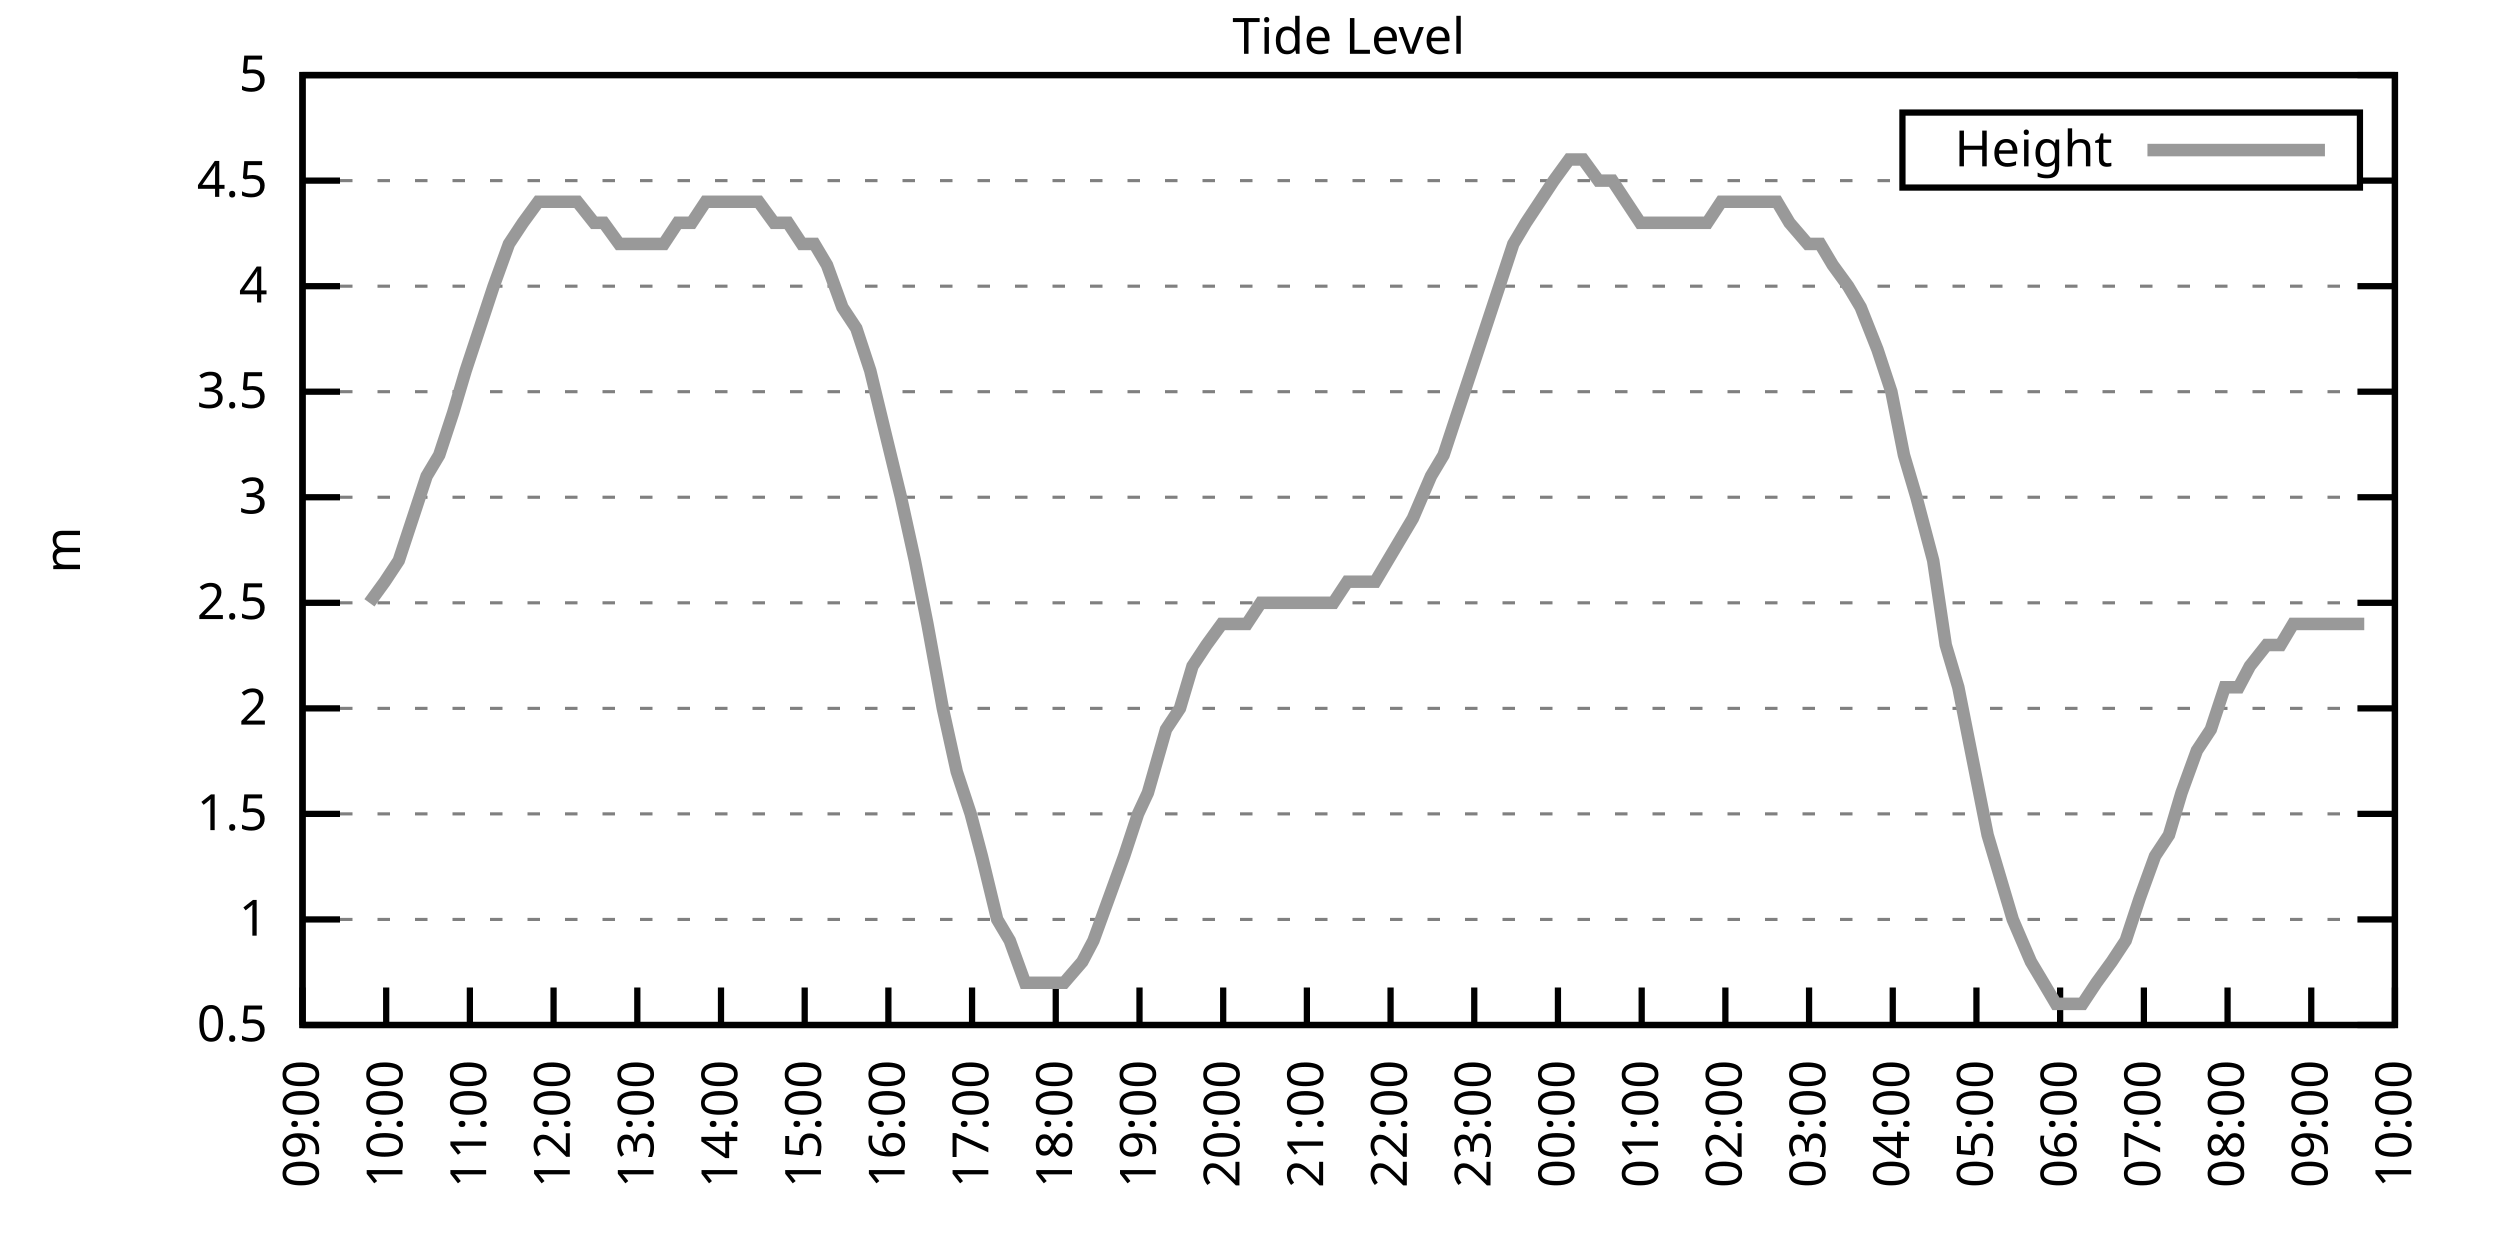
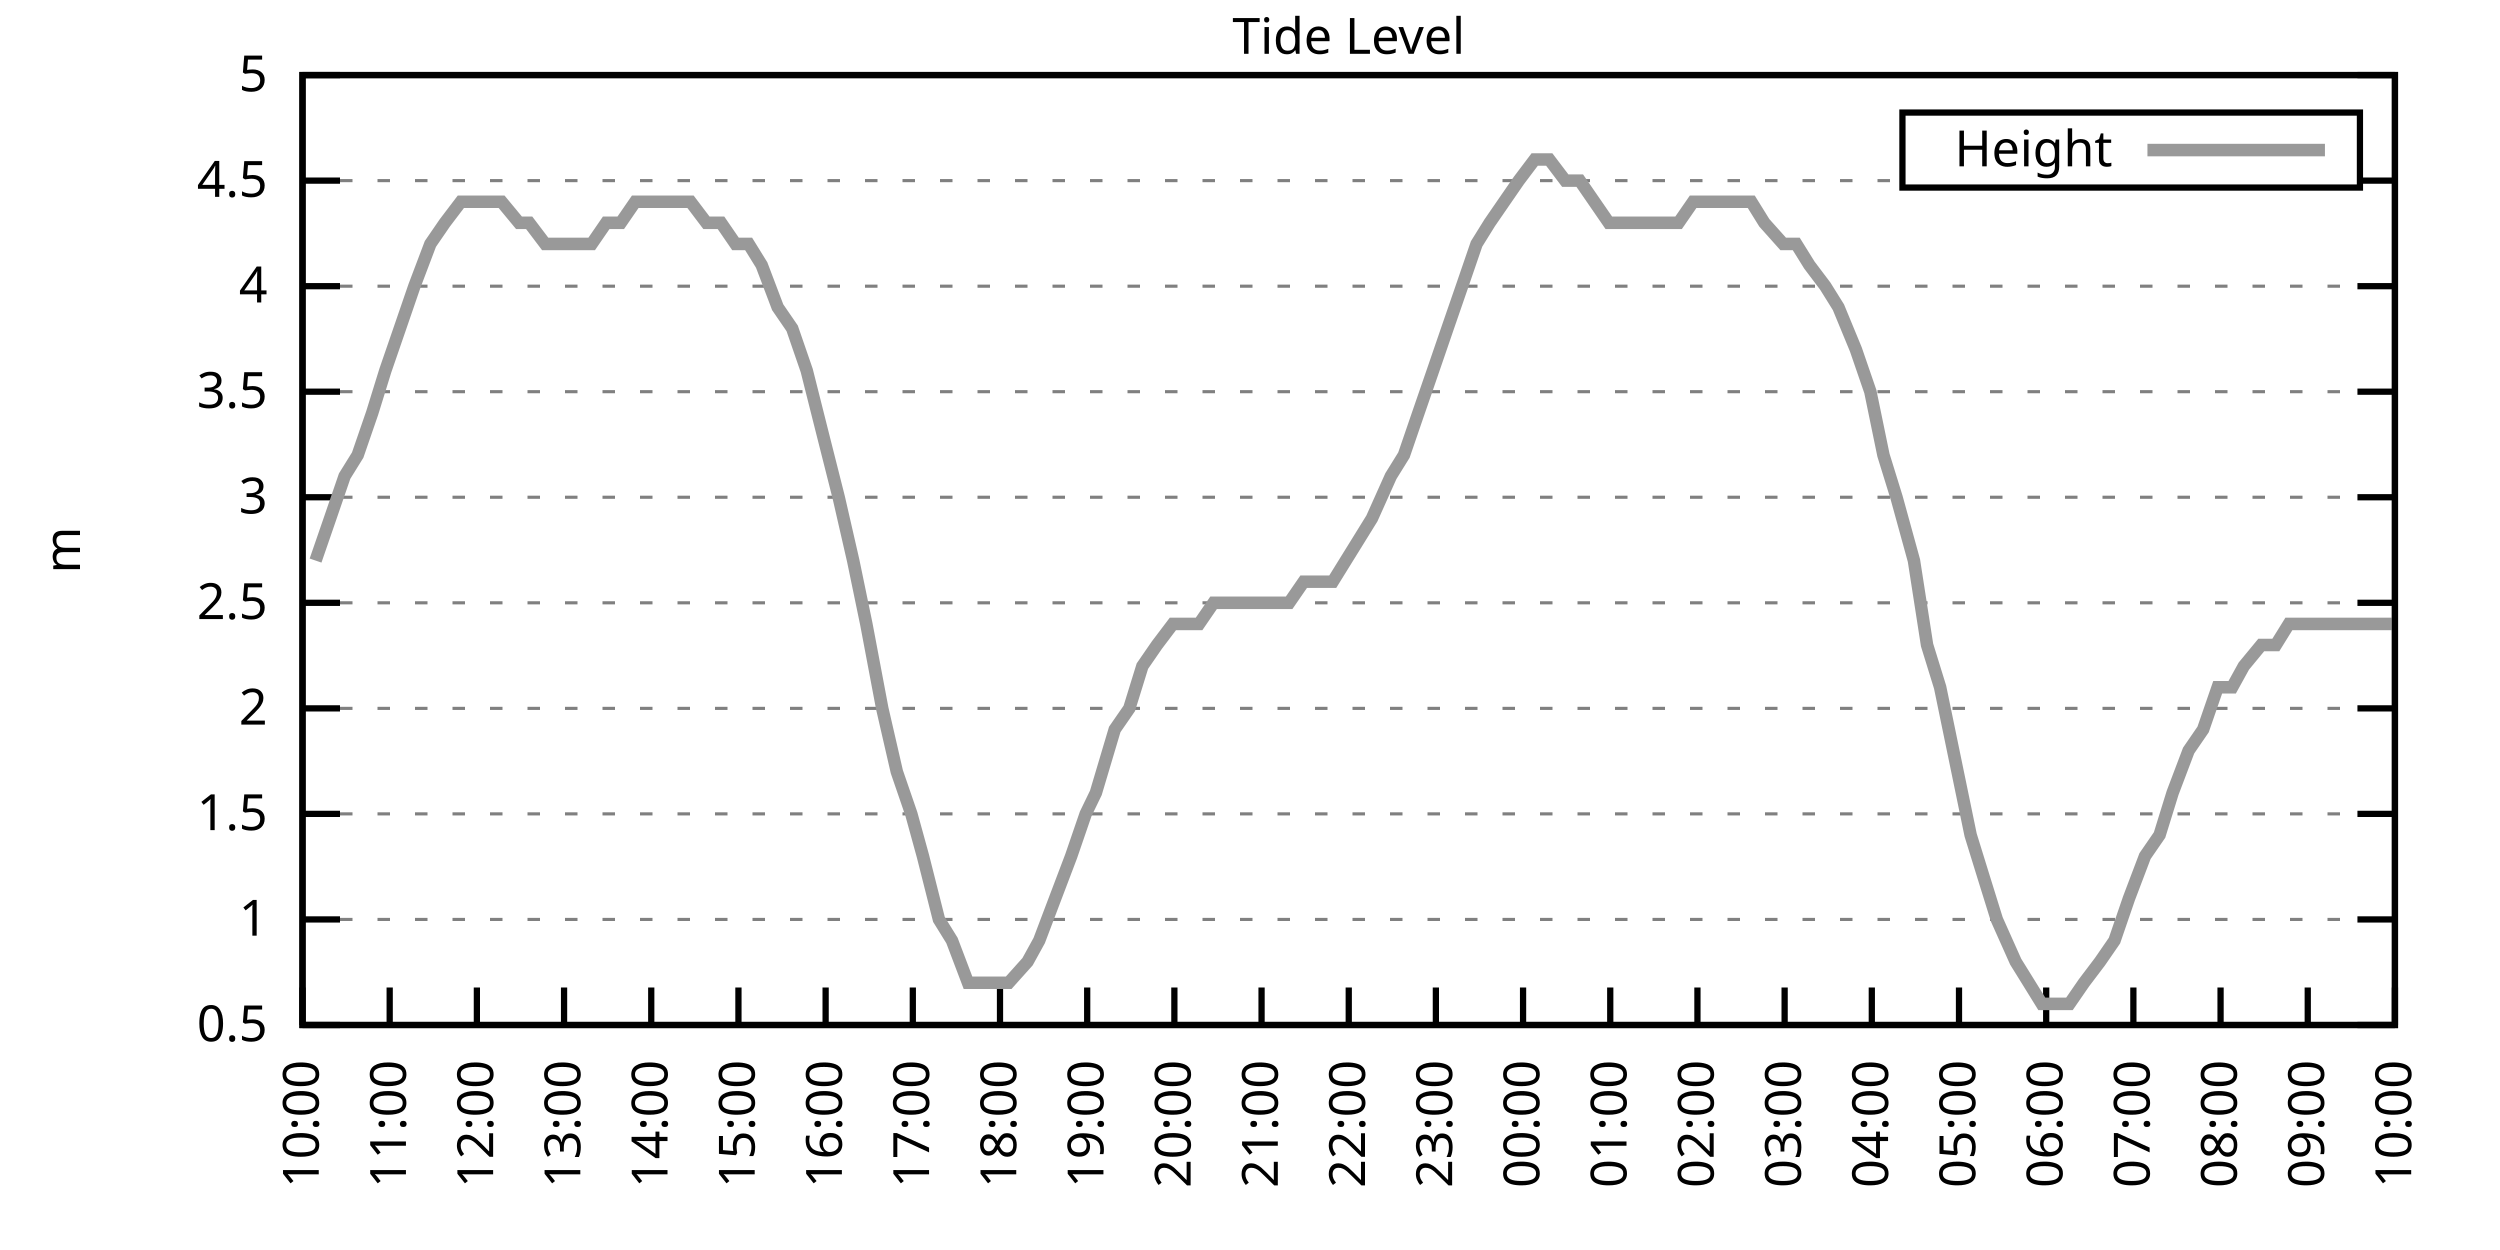
<svg xmlns="http://www.w3.org/2000/svg" xmlns:xlink="http://www.w3.org/1999/xlink" width="400" height="200" viewBox="0 0 400 200">
  <g id="gnuplot_canvas">
    <rect x="0" y="0" width="400" height="200" fill="none" />
    <defs>
      <circle id="gpDot" r="0.5" stroke-width="0.5" stroke="currentColor" />
      <path id="gpPt0" stroke-width="0.333" stroke="currentColor" d="M-1,0 h2 M0,-1 v2" />
      <path id="gpPt1" stroke-width="0.333" stroke="currentColor" d="M-1,-1 L1,1 M1,-1 L-1,1" />
      <path id="gpPt2" stroke-width="0.333" stroke="currentColor" d="M-1,0 L1,0 M0,-1 L0,1 M-1,-1 L1,1 M-1,1 L1,-1" />
      <rect id="gpPt3" stroke-width="0.333" stroke="currentColor" x="-1" y="-1" width="2" height="2" />
      <rect id="gpPt4" stroke-width="0.333" stroke="currentColor" fill="currentColor" x="-1" y="-1" width="2" height="2" />
      <circle id="gpPt5" stroke-width="0.333" stroke="currentColor" cx="0" cy="0" r="1" />
      <use xlink:href="#gpPt5" id="gpPt6" fill="currentColor" stroke="none" />
      <path id="gpPt7" stroke-width="0.333" stroke="currentColor" d="M0,-1.33 L-1.33,0.67 L1.33,0.67 z" />
      <use xlink:href="#gpPt7" id="gpPt8" fill="currentColor" stroke="none" />
      <use xlink:href="#gpPt7" id="gpPt9" stroke="currentColor" transform="rotate(180)" />
      <use xlink:href="#gpPt9" id="gpPt10" fill="currentColor" stroke="none" />
      <use xlink:href="#gpPt3" id="gpPt11" stroke="currentColor" transform="rotate(45)" />
      <use xlink:href="#gpPt11" id="gpPt12" fill="currentColor" stroke="none" />
      <path id="gpPt13" stroke-width="0.333" stroke="currentColor" d="M0,1.330 L1.265,0.411 L0.782,-1.067 L-0.782,-1.076 L-1.265,0.411 z" />
      <use xlink:href="#gpPt13" id="gpPt14" fill="currentColor" stroke="none" />
      <filter id="textbox" filterUnits="objectBoundingBox" x="0" y="0" height="1" width="1">
        <feFlood flood-color="white" flood-opacity="1" result="bgnd" />
        <feComposite in="SourceGraphic" in2="bgnd" operator="atop" />
      </filter>
      <filter id="greybox" filterUnits="objectBoundingBox" x="0" y="0" height="1" width="1">
        <feFlood flood-color="lightgrey" flood-opacity="1" result="grey" />
        <feComposite in="SourceGraphic" in2="grey" operator="atop" />
      </filter>
    </defs>
    <g fill="none" color="white" stroke="currentColor" stroke-width="1.00" stroke-linecap="butt" stroke-linejoin="miter">
</g>
    <g fill="none" color="black" stroke="currentColor" stroke-width="1.00" stroke-linecap="butt" stroke-linejoin="miter">
      <g stroke="none" shape-rendering="crispEdges">
        <polygon fill="rgb(255, 255, 255)" points="48.40,164.00 383.18,164.00 383.18,12.02 48.40,12.02 " />
      </g>
    </g>
    <g fill="none" color="black" stroke="currentColor" stroke-width="1.00" stroke-linecap="butt" stroke-linejoin="miter">
</g>
    <g fill="none" color="black" stroke="black" stroke-width="0.50" stroke-linecap="butt" stroke-linejoin="miter">
</g>
    <g fill="none" color="gray" stroke="currentColor" stroke-width="0.50" stroke-linecap="butt" stroke-linejoin="miter">
      <path stroke="gray" stroke-dasharray="2,4" class="gridline" d="M48.40,164.00 L383.19,164.00  " />
    </g>
    <g fill="none" color="gray" stroke="gray" stroke-width="1.00" stroke-linecap="butt" stroke-linejoin="miter">
</g>
    <g fill="none" color="black" stroke="currentColor" stroke-width="1.00" stroke-linecap="butt" stroke-linejoin="miter">
      <path stroke="black" d="M48.40,164.00 L54.40,164.00 M383.19,164.00 L377.19,164.00  " />
      <g transform="translate(42.80,166.60)" stroke="none" fill="black" font-family="Sans" font-size="8.00" text-anchor="end">
        <text>
          <tspan font-family="Sans"> 0.5</tspan>
        </text>
      </g>
    </g>
    <g fill="none" color="black" stroke="currentColor" stroke-width="1.00" stroke-linecap="butt" stroke-linejoin="miter">
</g>
    <g fill="none" color="black" stroke="black" stroke-width="0.50" stroke-linecap="butt" stroke-linejoin="miter">
</g>
    <g fill="none" color="gray" stroke="currentColor" stroke-width="0.50" stroke-linecap="butt" stroke-linejoin="miter">
      <path stroke="gray" stroke-dasharray="2,4" class="gridline" d="M48.40,147.11 L383.19,147.11  " />
    </g>
    <g fill="none" color="gray" stroke="gray" stroke-width="1.00" stroke-linecap="butt" stroke-linejoin="miter">
</g>
    <g fill="none" color="black" stroke="currentColor" stroke-width="1.00" stroke-linecap="butt" stroke-linejoin="miter">
      <path stroke="black" d="M48.40,147.11 L54.40,147.11 M383.19,147.11 L377.19,147.11  " />
      <g transform="translate(42.80,149.71)" stroke="none" fill="black" font-family="Sans" font-size="8.00" text-anchor="end">
        <text>
          <tspan font-family="Sans"> 1</tspan>
        </text>
      </g>
    </g>
    <g fill="none" color="black" stroke="currentColor" stroke-width="1.00" stroke-linecap="butt" stroke-linejoin="miter">
</g>
    <g fill="none" color="black" stroke="black" stroke-width="0.50" stroke-linecap="butt" stroke-linejoin="miter">
</g>
    <g fill="none" color="gray" stroke="currentColor" stroke-width="0.50" stroke-linecap="butt" stroke-linejoin="miter">
      <path stroke="gray" stroke-dasharray="2,4" class="gridline" d="M48.40,130.22 L383.19,130.22  " />
    </g>
    <g fill="none" color="gray" stroke="gray" stroke-width="1.00" stroke-linecap="butt" stroke-linejoin="miter">
</g>
    <g fill="none" color="black" stroke="currentColor" stroke-width="1.00" stroke-linecap="butt" stroke-linejoin="miter">
      <path stroke="black" d="M48.40,130.22 L54.40,130.22 M383.19,130.22 L377.19,130.22  " />
      <g transform="translate(42.80,132.82)" stroke="none" fill="black" font-family="Sans" font-size="8.00" text-anchor="end">
        <text>
          <tspan font-family="Sans"> 1.5</tspan>
        </text>
      </g>
    </g>
    <g fill="none" color="black" stroke="currentColor" stroke-width="1.00" stroke-linecap="butt" stroke-linejoin="miter">
</g>
    <g fill="none" color="black" stroke="black" stroke-width="0.50" stroke-linecap="butt" stroke-linejoin="miter">
</g>
    <g fill="none" color="gray" stroke="currentColor" stroke-width="0.50" stroke-linecap="butt" stroke-linejoin="miter">
      <path stroke="gray" stroke-dasharray="2,4" class="gridline" d="M48.40,113.34 L383.19,113.34  " />
    </g>
    <g fill="none" color="gray" stroke="gray" stroke-width="1.00" stroke-linecap="butt" stroke-linejoin="miter">
</g>
    <g fill="none" color="black" stroke="currentColor" stroke-width="1.00" stroke-linecap="butt" stroke-linejoin="miter">
      <path stroke="black" d="M48.40,113.34 L54.40,113.34 M383.19,113.34 L377.19,113.34  " />
      <g transform="translate(42.80,115.94)" stroke="none" fill="black" font-family="Sans" font-size="8.00" text-anchor="end">
        <text>
          <tspan font-family="Sans"> 2</tspan>
        </text>
      </g>
    </g>
    <g fill="none" color="black" stroke="currentColor" stroke-width="1.00" stroke-linecap="butt" stroke-linejoin="miter">
</g>
    <g fill="none" color="black" stroke="black" stroke-width="0.50" stroke-linecap="butt" stroke-linejoin="miter">
</g>
    <g fill="none" color="gray" stroke="currentColor" stroke-width="0.50" stroke-linecap="butt" stroke-linejoin="miter">
      <path stroke="gray" stroke-dasharray="2,4" class="gridline" d="M48.40,96.45 L383.19,96.45  " />
    </g>
    <g fill="none" color="gray" stroke="gray" stroke-width="1.00" stroke-linecap="butt" stroke-linejoin="miter">
</g>
    <g fill="none" color="black" stroke="currentColor" stroke-width="1.00" stroke-linecap="butt" stroke-linejoin="miter">
      <path stroke="black" d="M48.40,96.45 L54.40,96.45 M383.19,96.45 L377.19,96.45  " />
      <g transform="translate(42.80,99.05)" stroke="none" fill="black" font-family="Sans" font-size="8.00" text-anchor="end">
        <text>
          <tspan font-family="Sans"> 2.5</tspan>
        </text>
      </g>
    </g>
    <g fill="none" color="black" stroke="currentColor" stroke-width="1.00" stroke-linecap="butt" stroke-linejoin="miter">
</g>
    <g fill="none" color="black" stroke="black" stroke-width="0.50" stroke-linecap="butt" stroke-linejoin="miter">
</g>
    <g fill="none" color="gray" stroke="currentColor" stroke-width="0.50" stroke-linecap="butt" stroke-linejoin="miter">
      <path stroke="gray" stroke-dasharray="2,4" class="gridline" d="M48.40,79.56 L383.19,79.56  " />
    </g>
    <g fill="none" color="gray" stroke="gray" stroke-width="1.00" stroke-linecap="butt" stroke-linejoin="miter">
</g>
    <g fill="none" color="black" stroke="currentColor" stroke-width="1.00" stroke-linecap="butt" stroke-linejoin="miter">
      <path stroke="black" d="M48.40,79.56 L54.40,79.56 M383.19,79.56 L377.19,79.56  " />
      <g transform="translate(42.80,82.16)" stroke="none" fill="black" font-family="Sans" font-size="8.00" text-anchor="end">
        <text>
          <tspan font-family="Sans"> 3</tspan>
        </text>
      </g>
    </g>
    <g fill="none" color="black" stroke="currentColor" stroke-width="1.00" stroke-linecap="butt" stroke-linejoin="miter">
</g>
    <g fill="none" color="black" stroke="black" stroke-width="0.50" stroke-linecap="butt" stroke-linejoin="miter">
</g>
    <g fill="none" color="gray" stroke="currentColor" stroke-width="0.50" stroke-linecap="butt" stroke-linejoin="miter">
      <path stroke="gray" stroke-dasharray="2,4" class="gridline" d="M48.40,62.67 L383.19,62.67  " />
    </g>
    <g fill="none" color="gray" stroke="gray" stroke-width="1.00" stroke-linecap="butt" stroke-linejoin="miter">
</g>
    <g fill="none" color="black" stroke="currentColor" stroke-width="1.00" stroke-linecap="butt" stroke-linejoin="miter">
      <path stroke="black" d="M48.40,62.67 L54.40,62.67 M383.19,62.67 L377.19,62.67  " />
      <g transform="translate(42.80,65.27)" stroke="none" fill="black" font-family="Sans" font-size="8.00" text-anchor="end">
        <text>
          <tspan font-family="Sans"> 3.5</tspan>
        </text>
      </g>
    </g>
    <g fill="none" color="black" stroke="currentColor" stroke-width="1.00" stroke-linecap="butt" stroke-linejoin="miter">
</g>
    <g fill="none" color="black" stroke="black" stroke-width="0.50" stroke-linecap="butt" stroke-linejoin="miter">
</g>
    <g fill="none" color="gray" stroke="currentColor" stroke-width="0.50" stroke-linecap="butt" stroke-linejoin="miter">
      <path stroke="gray" stroke-dasharray="2,4" class="gridline" d="M48.40,45.79 L383.19,45.79  " />
    </g>
    <g fill="none" color="gray" stroke="gray" stroke-width="1.00" stroke-linecap="butt" stroke-linejoin="miter">
</g>
    <g fill="none" color="black" stroke="currentColor" stroke-width="1.00" stroke-linecap="butt" stroke-linejoin="miter">
      <path stroke="black" d="M48.40,45.79 L54.40,45.79 M383.19,45.79 L377.19,45.79  " />
      <g transform="translate(42.80,48.39)" stroke="none" fill="black" font-family="Sans" font-size="8.00" text-anchor="end">
        <text>
          <tspan font-family="Sans"> 4</tspan>
        </text>
      </g>
    </g>
    <g fill="none" color="black" stroke="currentColor" stroke-width="1.00" stroke-linecap="butt" stroke-linejoin="miter">
</g>
    <g fill="none" color="black" stroke="black" stroke-width="0.50" stroke-linecap="butt" stroke-linejoin="miter">
</g>
    <g fill="none" color="gray" stroke="currentColor" stroke-width="0.50" stroke-linecap="butt" stroke-linejoin="miter">
      <path stroke="gray" stroke-dasharray="2,4" class="gridline" d="M48.40,28.90 L304.39,28.90 M377.59,28.90 L383.19,28.90  " />
    </g>
    <g fill="none" color="gray" stroke="gray" stroke-width="1.00" stroke-linecap="butt" stroke-linejoin="miter">
</g>
    <g fill="none" color="black" stroke="currentColor" stroke-width="1.00" stroke-linecap="butt" stroke-linejoin="miter">
      <path stroke="black" d="M48.40,28.90 L54.40,28.90 M383.19,28.90 L377.19,28.90  " />
      <g transform="translate(42.80,31.50)" stroke="none" fill="black" font-family="Sans" font-size="8.00" text-anchor="end">
        <text>
          <tspan font-family="Sans"> 4.5</tspan>
        </text>
      </g>
    </g>
    <g fill="none" color="black" stroke="currentColor" stroke-width="1.00" stroke-linecap="butt" stroke-linejoin="miter">
</g>
    <g fill="none" color="black" stroke="black" stroke-width="0.50" stroke-linecap="butt" stroke-linejoin="miter">
</g>
    <g fill="none" color="gray" stroke="currentColor" stroke-width="0.50" stroke-linecap="butt" stroke-linejoin="miter">
      <path stroke="gray" stroke-dasharray="2,4" class="gridline" d="M48.40,12.01 L383.19,12.01  " />
    </g>
    <g fill="none" color="gray" stroke="gray" stroke-width="1.00" stroke-linecap="butt" stroke-linejoin="miter">
</g>
    <g fill="none" color="black" stroke="currentColor" stroke-width="1.00" stroke-linecap="butt" stroke-linejoin="miter">
      <path stroke="black" d="M48.40,12.01 L54.40,12.01 M383.19,12.01 L377.19,12.01  " />
      <g transform="translate(42.80,14.61)" stroke="none" fill="black" font-family="Sans" font-size="8.00" text-anchor="end">
        <text>
          <tspan font-family="Sans"> 5</tspan>
        </text>
      </g>
    </g>
    <g fill="none" color="black" stroke="currentColor" stroke-width="1.00" stroke-linecap="butt" stroke-linejoin="miter">
      <path stroke="black" d="M48.40,164.00 L48.40,158.00  " />
      <g transform="translate(51.00,169.60) rotate(270.00)" stroke="none" fill="black" font-family="Sans" font-size="8.00" text-anchor="end">
        <text>
-           <tspan font-family="Sans">09:00</tspan>
-         </text>
-       </g>
-     </g>
-     <g fill="none" color="black" stroke="currentColor" stroke-width="1.00" stroke-linecap="butt" stroke-linejoin="miter">
-       <path stroke="black" d="M61.79,164.00 L61.79,158.00  " />
-       <g transform="translate(64.39,169.60) rotate(270.00)" stroke="none" fill="black" font-family="Sans" font-size="8.00" text-anchor="end">
-         <text>
          <tspan font-family="Sans">10:00</tspan>
        </text>
      </g>
    </g>
    <g fill="none" color="black" stroke="currentColor" stroke-width="1.00" stroke-linecap="butt" stroke-linejoin="miter">
-       <path stroke="black" d="M75.18,164.00 L75.18,158.00  " />
-       <g transform="translate(77.78,169.60) rotate(270.00)" stroke="none" fill="black" font-family="Sans" font-size="8.00" text-anchor="end">
+       <path stroke="black" d="M62.35,164.00 L62.35,158.00  " />
+       <g transform="translate(64.95,169.60) rotate(270.00)" stroke="none" fill="black" font-family="Sans" font-size="8.00" text-anchor="end">
        <text>
          <tspan font-family="Sans">11:00</tspan>
        </text>
      </g>
    </g>
    <g fill="none" color="black" stroke="currentColor" stroke-width="1.00" stroke-linecap="butt" stroke-linejoin="miter">
-       <path stroke="black" d="M88.57,164.00 L88.57,158.00  " />
-       <g transform="translate(91.17,169.60) rotate(270.00)" stroke="none" fill="black" font-family="Sans" font-size="8.00" text-anchor="end">
+       <path stroke="black" d="M76.30,164.00 L76.30,158.00  " />
+       <g transform="translate(78.90,169.60) rotate(270.00)" stroke="none" fill="black" font-family="Sans" font-size="8.00" text-anchor="end">
        <text>
          <tspan font-family="Sans">12:00</tspan>
        </text>
      </g>
    </g>
    <g fill="none" color="black" stroke="currentColor" stroke-width="1.00" stroke-linecap="butt" stroke-linejoin="miter">
-       <path stroke="black" d="M101.97,164.00 L101.97,158.00  " />
-       <g transform="translate(104.57,169.60) rotate(270.00)" stroke="none" fill="black" font-family="Sans" font-size="8.00" text-anchor="end">
+       <path stroke="black" d="M90.25,164.00 L90.25,158.00  " />
+       <g transform="translate(92.85,169.60) rotate(270.00)" stroke="none" fill="black" font-family="Sans" font-size="8.00" text-anchor="end">
        <text>
          <tspan font-family="Sans">13:00</tspan>
        </text>
      </g>
    </g>
    <g fill="none" color="black" stroke="currentColor" stroke-width="1.00" stroke-linecap="butt" stroke-linejoin="miter">
-       <path stroke="black" d="M115.36,164.00 L115.36,158.00  " />
-       <g transform="translate(117.96,169.60) rotate(270.00)" stroke="none" fill="black" font-family="Sans" font-size="8.00" text-anchor="end">
+       <path stroke="black" d="M104.20,164.00 L104.20,158.00  " />
+       <g transform="translate(106.80,169.60) rotate(270.00)" stroke="none" fill="black" font-family="Sans" font-size="8.00" text-anchor="end">
        <text>
          <tspan font-family="Sans">14:00</tspan>
        </text>
      </g>
    </g>
    <g fill="none" color="black" stroke="currentColor" stroke-width="1.00" stroke-linecap="butt" stroke-linejoin="miter">
-       <path stroke="black" d="M128.75,164.00 L128.75,158.00  " />
-       <g transform="translate(131.35,169.60) rotate(270.00)" stroke="none" fill="black" font-family="Sans" font-size="8.00" text-anchor="end">
+       <path stroke="black" d="M118.15,164.00 L118.15,158.00  " />
+       <g transform="translate(120.75,169.60) rotate(270.00)" stroke="none" fill="black" font-family="Sans" font-size="8.00" text-anchor="end">
        <text>
          <tspan font-family="Sans">15:00</tspan>
        </text>
      </g>
    </g>
    <g fill="none" color="black" stroke="currentColor" stroke-width="1.00" stroke-linecap="butt" stroke-linejoin="miter">
-       <path stroke="black" d="M142.14,164.00 L142.14,158.00  " />
-       <g transform="translate(144.74,169.60) rotate(270.00)" stroke="none" fill="black" font-family="Sans" font-size="8.00" text-anchor="end">
+       <path stroke="black" d="M132.10,164.00 L132.10,158.00  " />
+       <g transform="translate(134.70,169.60) rotate(270.00)" stroke="none" fill="black" font-family="Sans" font-size="8.00" text-anchor="end">
        <text>
          <tspan font-family="Sans">16:00</tspan>
        </text>
      </g>
    </g>
    <g fill="none" color="black" stroke="currentColor" stroke-width="1.00" stroke-linecap="butt" stroke-linejoin="miter">
-       <path stroke="black" d="M155.53,164.00 L155.53,158.00  " />
-       <g transform="translate(158.13,169.60) rotate(270.00)" stroke="none" fill="black" font-family="Sans" font-size="8.00" text-anchor="end">
+       <path stroke="black" d="M146.05,164.00 L146.05,158.00  " />
+       <g transform="translate(148.65,169.60) rotate(270.00)" stroke="none" fill="black" font-family="Sans" font-size="8.00" text-anchor="end">
        <text>
          <tspan font-family="Sans">17:00</tspan>
        </text>
      </g>
    </g>
    <g fill="none" color="black" stroke="currentColor" stroke-width="1.00" stroke-linecap="butt" stroke-linejoin="miter">
-       <path stroke="black" d="M168.92,164.00 L168.92,158.00  " />
-       <g transform="translate(171.52,169.60) rotate(270.00)" stroke="none" fill="black" font-family="Sans" font-size="8.00" text-anchor="end">
+       <path stroke="black" d="M160.00,164.00 L160.00,158.00  " />
+       <g transform="translate(162.60,169.60) rotate(270.00)" stroke="none" fill="black" font-family="Sans" font-size="8.00" text-anchor="end">
        <text>
          <tspan font-family="Sans">18:00</tspan>
        </text>
      </g>
    </g>
    <g fill="none" color="black" stroke="currentColor" stroke-width="1.00" stroke-linecap="butt" stroke-linejoin="miter">
-       <path stroke="black" d="M182.32,164.00 L182.32,158.00  " />
-       <g transform="translate(184.92,169.60) rotate(270.00)" stroke="none" fill="black" font-family="Sans" font-size="8.00" text-anchor="end">
+       <path stroke="black" d="M173.95,164.00 L173.95,158.00  " />
+       <g transform="translate(176.55,169.60) rotate(270.00)" stroke="none" fill="black" font-family="Sans" font-size="8.00" text-anchor="end">
        <text>
          <tspan font-family="Sans">19:00</tspan>
        </text>
      </g>
    </g>
    <g fill="none" color="black" stroke="currentColor" stroke-width="1.00" stroke-linecap="butt" stroke-linejoin="miter">
-       <path stroke="black" d="M195.71,164.00 L195.71,158.00  " />
-       <g transform="translate(198.31,169.60) rotate(270.00)" stroke="none" fill="black" font-family="Sans" font-size="8.00" text-anchor="end">
+       <path stroke="black" d="M187.90,164.00 L187.90,158.00  " />
+       <g transform="translate(190.50,169.60) rotate(270.00)" stroke="none" fill="black" font-family="Sans" font-size="8.00" text-anchor="end">
        <text>
          <tspan font-family="Sans">20:00</tspan>
        </text>
      </g>
    </g>
    <g fill="none" color="black" stroke="currentColor" stroke-width="1.00" stroke-linecap="butt" stroke-linejoin="miter">
-       <path stroke="black" d="M209.10,164.00 L209.10,158.00  " />
-       <g transform="translate(211.70,169.60) rotate(270.00)" stroke="none" fill="black" font-family="Sans" font-size="8.00" text-anchor="end">
+       <path stroke="black" d="M201.85,164.00 L201.85,158.00  " />
+       <g transform="translate(204.45,169.60) rotate(270.00)" stroke="none" fill="black" font-family="Sans" font-size="8.00" text-anchor="end">
        <text>
          <tspan font-family="Sans">21:00</tspan>
        </text>
      </g>
    </g>
    <g fill="none" color="black" stroke="currentColor" stroke-width="1.00" stroke-linecap="butt" stroke-linejoin="miter">
-       <path stroke="black" d="M222.49,164.00 L222.49,158.00  " />
-       <g transform="translate(225.09,169.60) rotate(270.00)" stroke="none" fill="black" font-family="Sans" font-size="8.00" text-anchor="end">
+       <path stroke="black" d="M215.80,164.00 L215.80,158.00  " />
+       <g transform="translate(218.40,169.60) rotate(270.00)" stroke="none" fill="black" font-family="Sans" font-size="8.00" text-anchor="end">
        <text>
          <tspan font-family="Sans">22:00</tspan>
        </text>
      </g>
    </g>
    <g fill="none" color="black" stroke="currentColor" stroke-width="1.00" stroke-linecap="butt" stroke-linejoin="miter">
-       <path stroke="black" d="M235.88,164.00 L235.88,158.00  " />
-       <g transform="translate(238.48,169.60) rotate(270.00)" stroke="none" fill="black" font-family="Sans" font-size="8.00" text-anchor="end">
+       <path stroke="black" d="M229.74,164.00 L229.74,158.00  " />
+       <g transform="translate(232.34,169.60) rotate(270.00)" stroke="none" fill="black" font-family="Sans" font-size="8.00" text-anchor="end">
        <text>
          <tspan font-family="Sans">23:00</tspan>
        </text>
      </g>
    </g>
    <g fill="none" color="black" stroke="currentColor" stroke-width="1.00" stroke-linecap="butt" stroke-linejoin="miter">
-       <path stroke="black" d="M249.27,164.00 L249.27,158.00  " />
-       <g transform="translate(251.87,169.60) rotate(270.00)" stroke="none" fill="black" font-family="Sans" font-size="8.00" text-anchor="end">
+       <path stroke="black" d="M243.69,164.00 L243.69,158.00  " />
+       <g transform="translate(246.29,169.60) rotate(270.00)" stroke="none" fill="black" font-family="Sans" font-size="8.00" text-anchor="end">
        <text>
          <tspan font-family="Sans">00:00</tspan>
        </text>
      </g>
    </g>
    <g fill="none" color="black" stroke="currentColor" stroke-width="1.00" stroke-linecap="butt" stroke-linejoin="miter">
-       <path stroke="black" d="M262.67,164.00 L262.67,158.00  " />
-       <g transform="translate(265.27,169.60) rotate(270.00)" stroke="none" fill="black" font-family="Sans" font-size="8.00" text-anchor="end">
+       <path stroke="black" d="M257.64,164.00 L257.64,158.00  " />
+       <g transform="translate(260.24,169.60) rotate(270.00)" stroke="none" fill="black" font-family="Sans" font-size="8.00" text-anchor="end">
        <text>
          <tspan font-family="Sans">01:00</tspan>
        </text>
      </g>
    </g>
    <g fill="none" color="black" stroke="currentColor" stroke-width="1.00" stroke-linecap="butt" stroke-linejoin="miter">
-       <path stroke="black" d="M276.06,164.00 L276.06,158.00  " />
-       <g transform="translate(278.66,169.60) rotate(270.00)" stroke="none" fill="black" font-family="Sans" font-size="8.00" text-anchor="end">
+       <path stroke="black" d="M271.59,164.00 L271.59,158.00  " />
+       <g transform="translate(274.19,169.60) rotate(270.00)" stroke="none" fill="black" font-family="Sans" font-size="8.00" text-anchor="end">
        <text>
          <tspan font-family="Sans">02:00</tspan>
        </text>
      </g>
    </g>
    <g fill="none" color="black" stroke="currentColor" stroke-width="1.00" stroke-linecap="butt" stroke-linejoin="miter">
-       <path stroke="black" d="M289.45,164.00 L289.45,158.00  " />
-       <g transform="translate(292.05,169.60) rotate(270.00)" stroke="none" fill="black" font-family="Sans" font-size="8.00" text-anchor="end">
+       <path stroke="black" d="M285.54,164.00 L285.54,158.00  " />
+       <g transform="translate(288.14,169.60) rotate(270.00)" stroke="none" fill="black" font-family="Sans" font-size="8.00" text-anchor="end">
        <text>
          <tspan font-family="Sans">03:00</tspan>
        </text>
      </g>
    </g>
    <g fill="none" color="black" stroke="currentColor" stroke-width="1.00" stroke-linecap="butt" stroke-linejoin="miter">
-       <path stroke="black" d="M302.84,164.00 L302.84,158.00  " />
-       <g transform="translate(305.44,169.60) rotate(270.00)" stroke="none" fill="black" font-family="Sans" font-size="8.00" text-anchor="end">
+       <path stroke="black" d="M299.49,164.00 L299.49,158.00  " />
+       <g transform="translate(302.09,169.60) rotate(270.00)" stroke="none" fill="black" font-family="Sans" font-size="8.00" text-anchor="end">
        <text>
          <tspan font-family="Sans">04:00</tspan>
        </text>
      </g>
    </g>
    <g fill="none" color="black" stroke="currentColor" stroke-width="1.00" stroke-linecap="butt" stroke-linejoin="miter">
-       <path stroke="black" d="M316.23,164.00 L316.23,158.00  " />
-       <g transform="translate(318.83,169.60) rotate(270.00)" stroke="none" fill="black" font-family="Sans" font-size="8.00" text-anchor="end">
+       <path stroke="black" d="M313.44,164.00 L313.44,158.00  " />
+       <g transform="translate(316.04,169.60) rotate(270.00)" stroke="none" fill="black" font-family="Sans" font-size="8.00" text-anchor="end">
        <text>
          <tspan font-family="Sans">05:00</tspan>
        </text>
      </g>
    </g>
    <g fill="none" color="black" stroke="currentColor" stroke-width="1.00" stroke-linecap="butt" stroke-linejoin="miter">
-       <path stroke="black" d="M329.62,164.00 L329.62,158.00  " />
-       <g transform="translate(332.22,169.60) rotate(270.00)" stroke="none" fill="black" font-family="Sans" font-size="8.00" text-anchor="end">
+       <path stroke="black" d="M327.39,164.00 L327.39,158.00  " />
+       <g transform="translate(329.99,169.60) rotate(270.00)" stroke="none" fill="black" font-family="Sans" font-size="8.00" text-anchor="end">
        <text>
          <tspan font-family="Sans">06:00</tspan>
        </text>
      </g>
    </g>
    <g fill="none" color="black" stroke="currentColor" stroke-width="1.00" stroke-linecap="butt" stroke-linejoin="miter">
-       <path stroke="black" d="M343.02,164.00 L343.02,158.00  " />
-       <g transform="translate(345.62,169.60) rotate(270.00)" stroke="none" fill="black" font-family="Sans" font-size="8.00" text-anchor="end">
+       <path stroke="black" d="M341.34,164.00 L341.34,158.00  " />
+       <g transform="translate(343.94,169.60) rotate(270.00)" stroke="none" fill="black" font-family="Sans" font-size="8.00" text-anchor="end">
        <text>
          <tspan font-family="Sans">07:00</tspan>
        </text>
      </g>
    </g>
    <g fill="none" color="black" stroke="currentColor" stroke-width="1.00" stroke-linecap="butt" stroke-linejoin="miter">
-       <path stroke="black" d="M356.41,164.00 L356.41,158.00  " />
-       <g transform="translate(359.01,169.60) rotate(270.00)" stroke="none" fill="black" font-family="Sans" font-size="8.00" text-anchor="end">
+       <path stroke="black" d="M355.29,164.00 L355.29,158.00  " />
+       <g transform="translate(357.89,169.60) rotate(270.00)" stroke="none" fill="black" font-family="Sans" font-size="8.00" text-anchor="end">
        <text>
          <tspan font-family="Sans">08:00</tspan>
        </text>
      </g>
    </g>
    <g fill="none" color="black" stroke="currentColor" stroke-width="1.00" stroke-linecap="butt" stroke-linejoin="miter">
-       <path stroke="black" d="M369.80,164.00 L369.80,158.00  " />
-       <g transform="translate(372.40,169.60) rotate(270.00)" stroke="none" fill="black" font-family="Sans" font-size="8.00" text-anchor="end">
+       <path stroke="black" d="M369.24,164.00 L369.24,158.00  " />
+       <g transform="translate(371.84,169.60) rotate(270.00)" stroke="none" fill="black" font-family="Sans" font-size="8.00" text-anchor="end">
        <text>
          <tspan font-family="Sans">09:00</tspan>
        </text>
      </g>
    </g>
    <g fill="none" color="black" stroke="currentColor" stroke-width="1.00" stroke-linecap="butt" stroke-linejoin="miter">
      <path stroke="black" d="M383.19,164.00 L383.19,158.00  " />
      <g transform="translate(385.79,169.60) rotate(270.00)" stroke="none" fill="black" font-family="Sans" font-size="8.00" text-anchor="end">
        <text>
          <tspan font-family="Sans">10:00</tspan>
        </text>
      </g>
    </g>
    <g fill="none" color="black" stroke="currentColor" stroke-width="1.00" stroke-linecap="butt" stroke-linejoin="miter">
</g>
    <g fill="none" color="black" stroke="currentColor" stroke-width="1.00" stroke-linecap="butt" stroke-linejoin="miter">
      <path stroke="black" d="M48.40,12.01 L48.40,164.00 L383.19,164.00 L383.19,12.01 L48.40,12.01 Z  " />
    </g>
    <g fill="none" color="black" stroke="currentColor" stroke-width="1.00" stroke-linecap="butt" stroke-linejoin="miter">
</g>
    <g fill="none" color="black" stroke="currentColor" stroke-width="1.00" stroke-linecap="butt" stroke-linejoin="miter">
      <path stroke="black" d="M304.39,30.01 L304.39,18.01 L377.59,18.01 L377.59,30.01 L304.39,30.01 Z  " />
    </g>
    <g id="Tide_level_plot_1">
      <g fill="none" color="white" stroke="black" stroke-width="2.00" stroke-linecap="butt" stroke-linejoin="miter">
</g>
      <g fill="none" color="black" stroke="currentColor" stroke-width="2.00" stroke-linecap="butt" stroke-linejoin="miter">
        <g transform="translate(337.99,26.61)" stroke="none" fill="black" font-family="Sans" font-size="8.00" text-anchor="end">
          <text>
            <tspan font-family="Sans">Height</tspan>
          </text>
        </g>
      </g>
      <g fill="none" color="black" stroke="currentColor" stroke-width="2.00" stroke-linecap="butt" stroke-linejoin="miter">
-         <path stroke="rgb(153, 153, 153)" d="M343.59,24.01 L371.99,24.01 M59.11,96.45 L61.57,93.07 L63.80,89.69 L66.03,82.94 L68.26,76.18 L70.27,72.81   L72.50,66.05 L74.51,59.30 L76.75,52.54 L78.98,45.79 L81.43,39.03 L83.66,35.65 L86.12,32.28 L88.35,32.28   L90.58,32.28 L92.37,32.28 L95.05,35.65 L96.61,35.65 L99.06,39.03 L101.52,39.03 L103.75,39.03 L106.21,39.03   L108.44,35.65 L110.67,35.65 L112.90,32.28 L115.13,32.28 L117.14,32.28 L119.38,32.28 L121.38,32.28 L123.84,35.65   L126.07,35.65 L128.30,39.03 L130.31,39.03 L132.32,42.41 L134.78,49.16 L137.01,52.54 L139.24,59.30 L141.69,69.43   L144.15,79.56 L146.38,89.69 L148.39,99.83 L150.85,113.34 L153.08,123.47 L155.31,130.22 L157.10,136.98 L159.55,147.11   L161.56,150.49 L164.01,157.24 L166.47,157.24 L168.70,157.24 L170.26,157.24 L173.17,153.87 L174.95,150.49 L177.41,143.73   L179.86,136.98 L182.09,130.22 L183.66,126.85 L186.56,116.71 L188.79,113.34 L190.80,106.58 L193.03,103.20 L195.48,99.83   L197.27,99.83 L199.50,99.83 L201.73,96.45 L204.41,96.45 L206.64,96.45 L208.65,96.45 L211.11,96.45 L213.34,96.45   L215.57,93.07 L217.80,93.07 L220.04,93.07 L224.05,86.32 L226.06,82.94 L228.96,76.18 L230.97,72.81 L233.20,66.05   L235.44,59.30 L237.67,52.54 L239.90,45.79 L242.13,39.03 L244.14,35.65 L246.37,32.28 L248.60,28.90 L251.06,25.52   L253.29,25.52 L255.75,28.90 L257.98,28.90 L260.21,32.28 L262.44,35.65 L264.67,35.65 L266.91,35.65 L268.69,35.65   L270.70,35.65 L273.16,35.65 L275.39,32.28 L277.62,32.28 L280.07,32.28 L282.08,32.28 L284.32,32.28 L286.32,35.65   L289.23,39.03 L291.23,39.03 L293.24,42.41 L295.70,45.79 L297.71,49.16 L300.39,55.92 L302.62,62.67 L304.63,72.81   L306.63,79.56 L309.31,89.69 L311.32,103.20 L313.33,109.96 L316.01,123.47 L318.02,133.60 L320.03,140.36 L322.04,147.11   L324.94,153.87 L326.95,157.24 L328.95,160.62 L331.41,160.62 L333.19,160.62 L335.43,157.24 L337.88,153.87 L340.11,150.49   L342.35,143.73 L344.80,136.98 L347.03,133.60 L349.04,126.85 L351.50,120.09 L353.73,116.71 L355.96,109.96 L358.19,109.96   L359.98,106.58 L362.66,103.20 L364.89,103.20 L366.90,99.83 L369.13,99.83 L371.81,99.83 L374.04,99.83 L376.27,99.83   L378.28,99.83  " />
+         <path stroke="rgb(153, 153, 153)" d="M343.59,24.01 L371.99,24.01 M50.49,89.69 L52.82,82.94 L55.14,76.18 L57.23,72.81 L59.56,66.05 L61.65,59.30   L63.98,52.54 L66.30,45.79 L68.86,39.03 L71.18,35.65 L73.74,32.28 L76.07,32.28 L78.39,32.28 L80.25,32.28   L83.04,35.65 L84.67,35.65 L87.23,39.03 L89.78,39.03 L92.11,39.03 L94.67,39.03 L96.99,35.65 L99.32,35.65   L101.64,32.28 L103.97,32.28 L106.06,32.28 L108.38,32.28 L110.48,32.28 L113.03,35.65 L115.36,35.65 L117.68,39.03   L119.78,39.03 L121.87,42.41 L124.43,49.16 L126.75,52.54 L129.08,59.30 L131.63,69.43 L134.19,79.56 L136.51,89.69   L138.61,99.83 L141.16,113.34 L143.49,123.47 L145.81,130.22 L147.67,136.98 L150.23,147.11 L152.32,150.49 L154.88,157.24   L157.44,157.24 L159.76,157.24 L161.39,157.24 L164.41,153.87 L166.27,150.49 L168.83,143.73 L171.39,136.98 L173.71,130.22   L175.34,126.85 L178.36,116.71 L180.69,113.34 L182.78,106.58 L185.11,103.20 L187.66,99.83 L189.52,99.83 L191.85,99.83   L194.17,96.45 L196.96,96.45 L199.29,96.45 L201.38,96.45 L203.94,96.45 L206.26,96.45 L208.59,93.07 L210.91,93.07   L213.24,93.07 L217.42,86.32 L219.51,82.94 L222.54,76.18 L224.63,72.81 L226.95,66.05 L229.28,59.30 L231.60,52.54   L233.93,45.79 L236.25,39.03 L238.35,35.65 L240.67,32.28 L243.00,28.90 L245.55,25.52 L247.88,25.52 L250.44,28.90   L252.76,28.90 L255.09,32.28 L257.41,35.65 L259.74,35.65 L262.06,35.65 L263.92,35.65 L266.01,35.65 L268.57,35.65   L270.90,32.28 L273.22,32.28 L275.78,32.28 L277.87,32.28 L280.20,32.28 L282.29,35.65 L285.31,39.03 L287.40,39.03   L289.50,42.41 L292.05,45.79 L294.15,49.16 L296.94,55.92 L299.26,62.67 L301.35,72.81 L303.44,79.56 L306.23,89.69   L308.33,103.20 L310.42,109.96 L313.21,123.47 L315.30,133.60 L317.39,140.36 L319.49,147.11 L322.51,153.87 L324.60,157.24   L326.69,160.62 L329.25,160.62 L331.11,160.62 L333.44,157.24 L335.99,153.87 L338.32,150.49 L340.64,143.73 L343.20,136.98   L345.53,133.60 L347.62,126.85 L350.18,120.09 L352.50,116.71 L354.83,109.96 L357.15,109.96 L359.01,106.58 L361.80,103.20   L364.13,103.20 L366.22,99.83 L368.54,99.83 L371.33,99.83 L373.66,99.83 L375.98,99.83 L378.08,99.83 L380.40,99.83   L382.96,99.83  " />
      </g>
    </g>
    <g fill="none" color="black" stroke="currentColor" stroke-width="2.00" stroke-linecap="butt" stroke-linejoin="miter">
</g>
    <g fill="none" color="black" stroke="black" stroke-width="1.00" stroke-linecap="butt" stroke-linejoin="miter">
</g>
    <g fill="none" color="black" stroke="currentColor" stroke-width="1.00" stroke-linecap="butt" stroke-linejoin="miter">
      <path stroke="black" d="M48.40,12.01 L48.40,164.00 L383.19,164.00 L383.19,12.01 L48.40,12.01 Z  " />
      <g transform="translate(12.80,88.01) rotate(270.00)" stroke="none" fill="black" font-family="Sans" font-size="8.00" text-anchor="middle">
        <text>
          <tspan font-family="Sans">m</tspan>
        </text>
      </g>
    </g>
    <g fill="none" color="black" stroke="currentColor" stroke-width="1.00" stroke-linecap="butt" stroke-linejoin="miter">
</g>
    <g fill="none" color="black" stroke="currentColor" stroke-width="1.00" stroke-linecap="butt" stroke-linejoin="miter">
      <g transform="translate(215.79,8.61)" stroke="none" fill="black" font-family="Sans" font-size="8.00" text-anchor="middle">
        <text>
          <tspan font-family="Sans">Tide Level</tspan>
        </text>
      </g>
    </g>
    <g fill="none" color="black" stroke="currentColor" stroke-width="1.00" stroke-linecap="butt" stroke-linejoin="miter">
</g>
  </g>
</svg>
